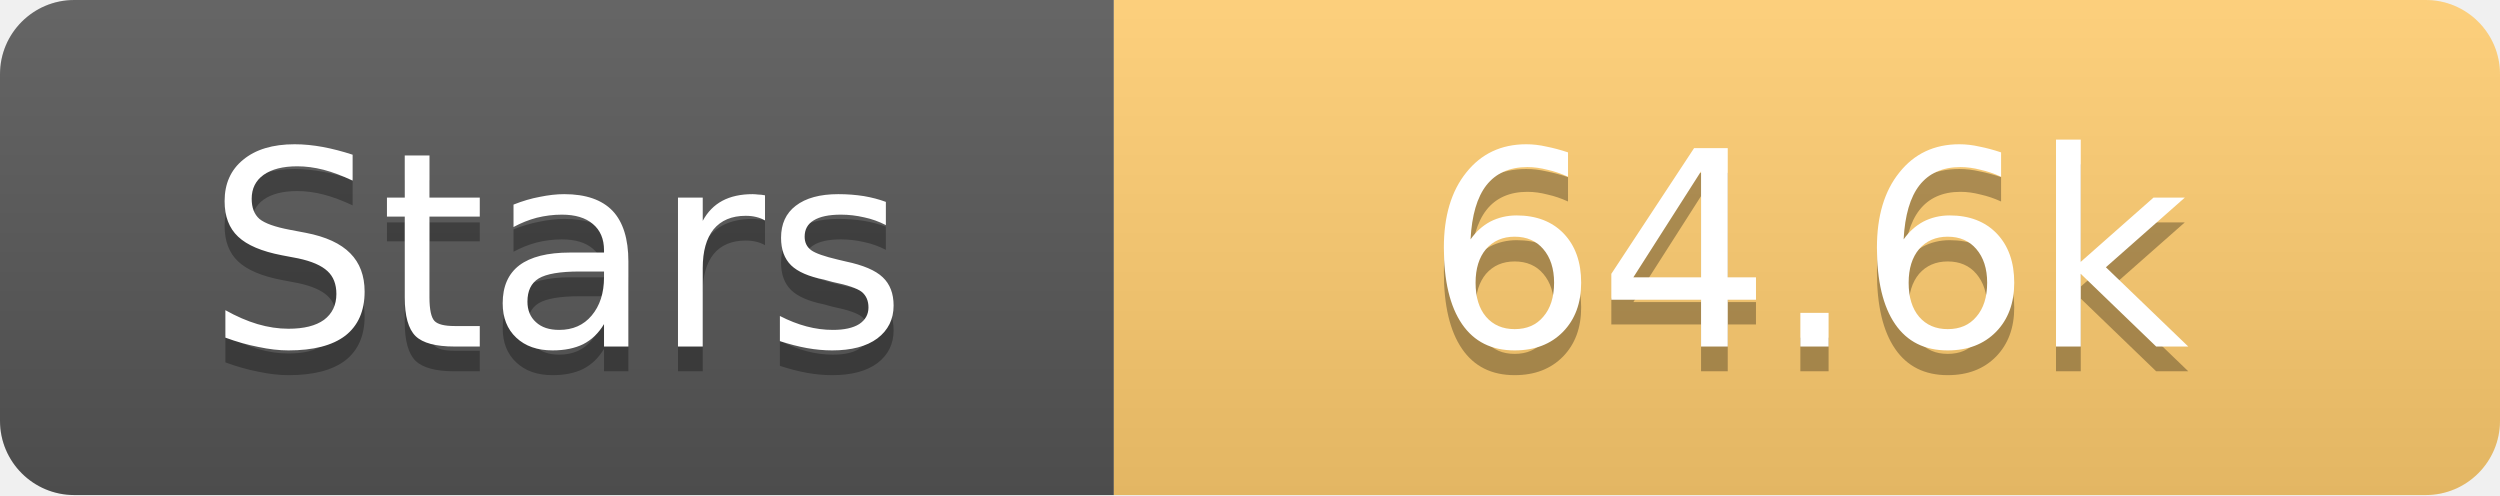
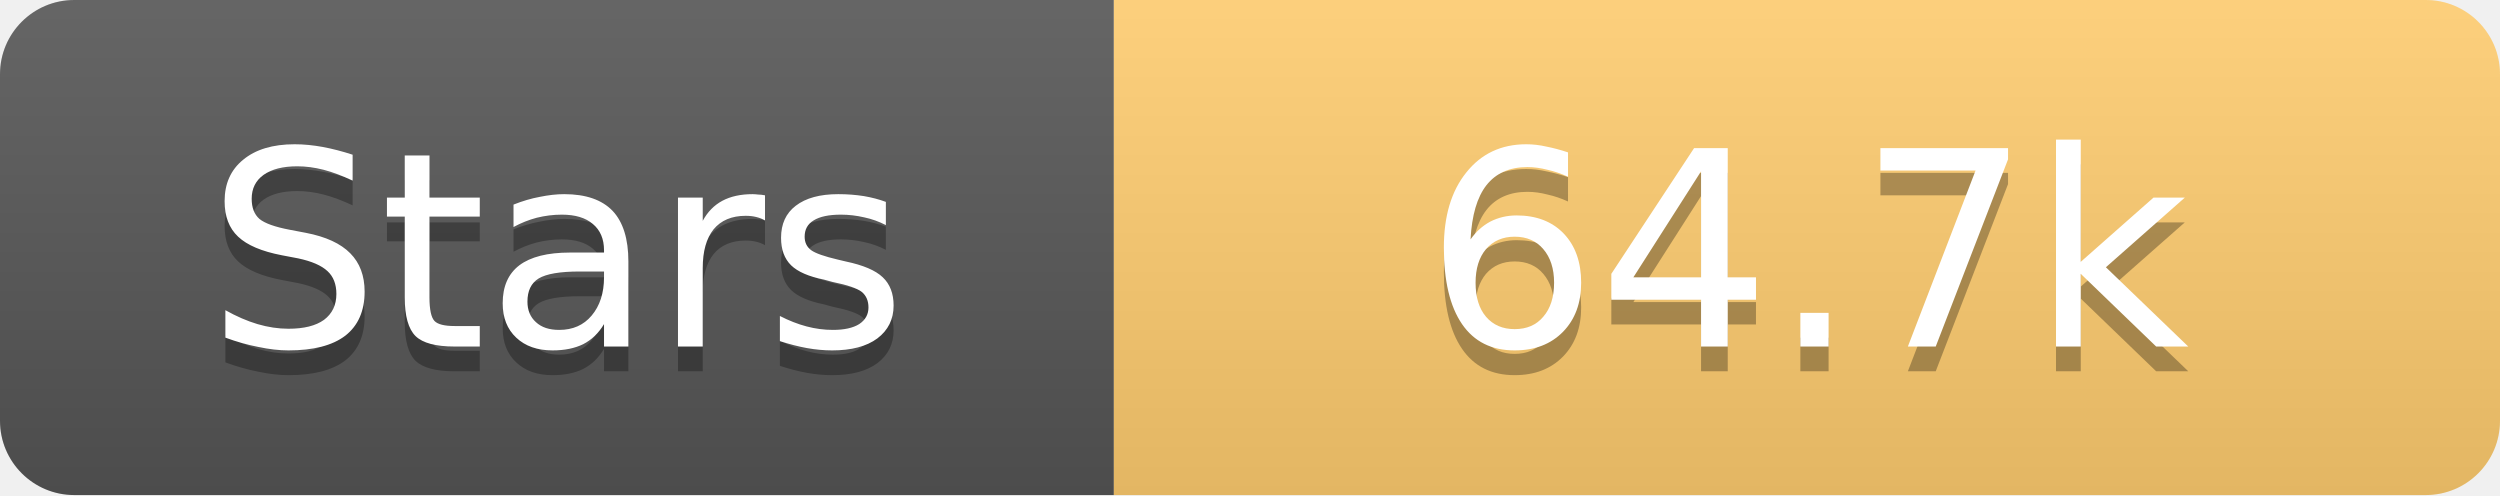
<svg xmlns="http://www.w3.org/2000/svg" width="101" height="20">
  <linearGradient id="s" x2="0" y2="100%">
    <stop offset="0" stop-color="#fff" stop-opacity=".1" />
    <stop offset="1" stop-opacity=".1" />
  </linearGradient>
  <clipPath id="r">
    <rect width="101" height="20" rx="3" fill="#fff" />
  </clipPath>
  <g clip-path="url(#r)">
    <rect width="45" height="20" fill="#555" />
    <rect x="45" width="56" height="20" fill="#fdcb6e" />
    <rect width="101" height="20" fill="url(#s)" />
  </g>
  <g fill="#fff" text-anchor="middle" font-family="Verdana,Geneva,DejaVu Sans,sans-serif" text-rendering="geometricPrecision" font-size="11">
    <text x="22.5" y="15" fill="#010101" fill-opacity=".3">Stars</text>
    <text x="22.5" y="14">Stars</text>
-     <text x="73.0" y="15" fill="#010101" fill-opacity=".3">64.6k</text>
-     <text x="73.0" y="14">64.6k</text>
+     <text x="73.0" y="15" fill="#010101" fill-opacity=".3">64.7k</text>
+     <text x="73.0" y="14">64.7k</text>
  </g>
</svg>
